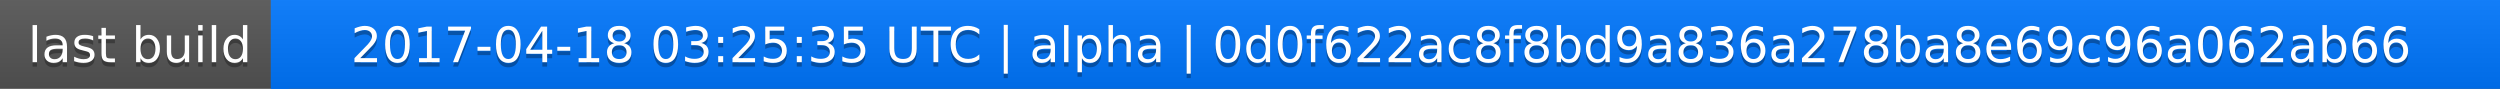
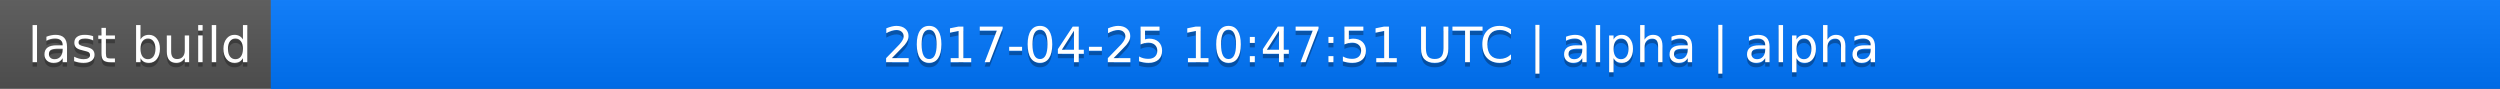
<svg xmlns="http://www.w3.org/2000/svg" width="563" height="20">
  <linearGradient id="a" x2="0" y2="100%">
    <stop offset="0" stop-color="#bbb" stop-opacity=".1" />
    <stop offset="1" stop-opacity=".1" />
  </linearGradient>
  <rect rx="0" width="563" height="20" fill="#555" />
  <rect rx="0" x="61" width="502" height="20" fill="#07f" />
  <path fill="#07f" d="M61 0h4v20h-4z" />
  <rect rx="0" width="563" height="20" fill="url(#a)" />
  <g fill="#fff" text-anchor="middle" font-family="DejaVu Sans,Verdana,Geneva,sans-serif" font-size="11">
    <text x="31.5" y="15" fill="#010101" fill-opacity=".3">last build</text>
    <text x="31.5" y="14">last build</text>
-     <text x="311" y="15" fill="#010101" fill-opacity=".3">2017-04-18 03:25:35 UTC | alpha | 0d0f622ac8f8bd9a836a278ba8e69c96a062ab66</text>
-     <text x="311" y="14">2017-04-18 03:25:35 UTC | alpha | 0d0f622ac8f8bd9a836a278ba8e69c96a062ab66</text>
+     <text x="311" y="15" fill="#010101" fill-opacity=".3">2017-04-25 10:47:51 UTC | alpha | alpha</text>
+     <text x="311" y="14">2017-04-25 10:47:51 UTC | alpha | alpha</text>
  </g>
</svg>
